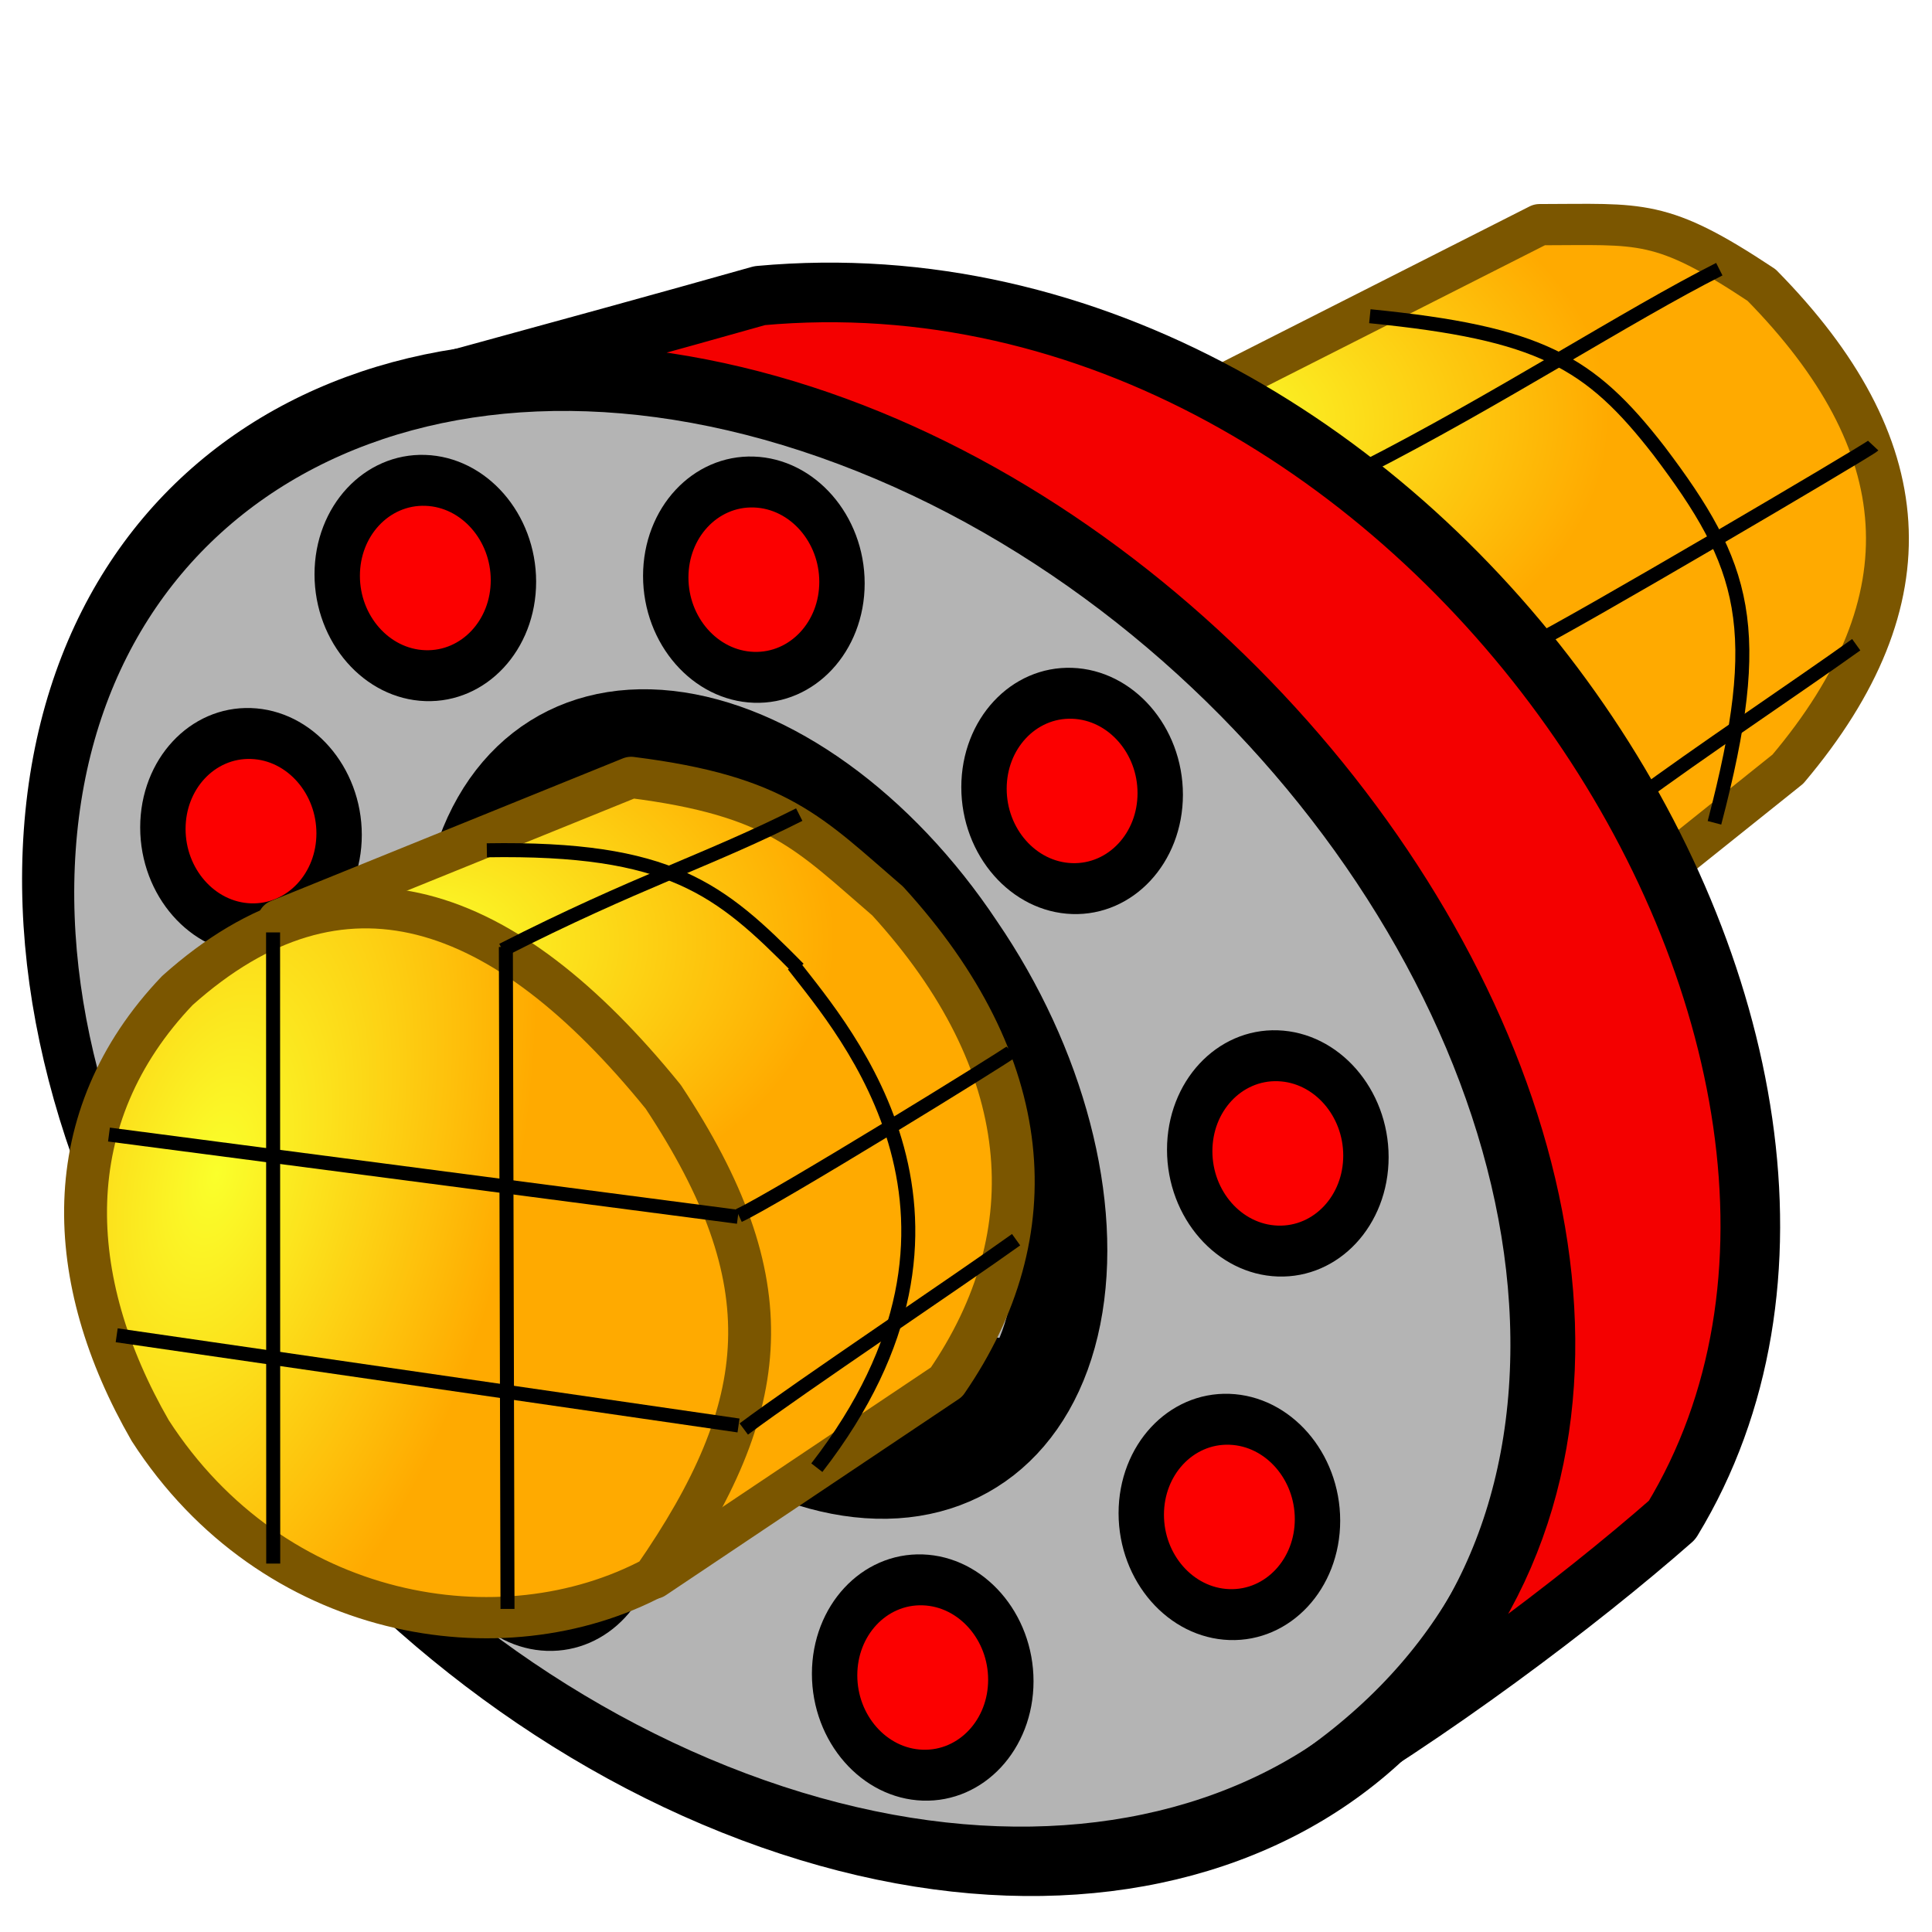
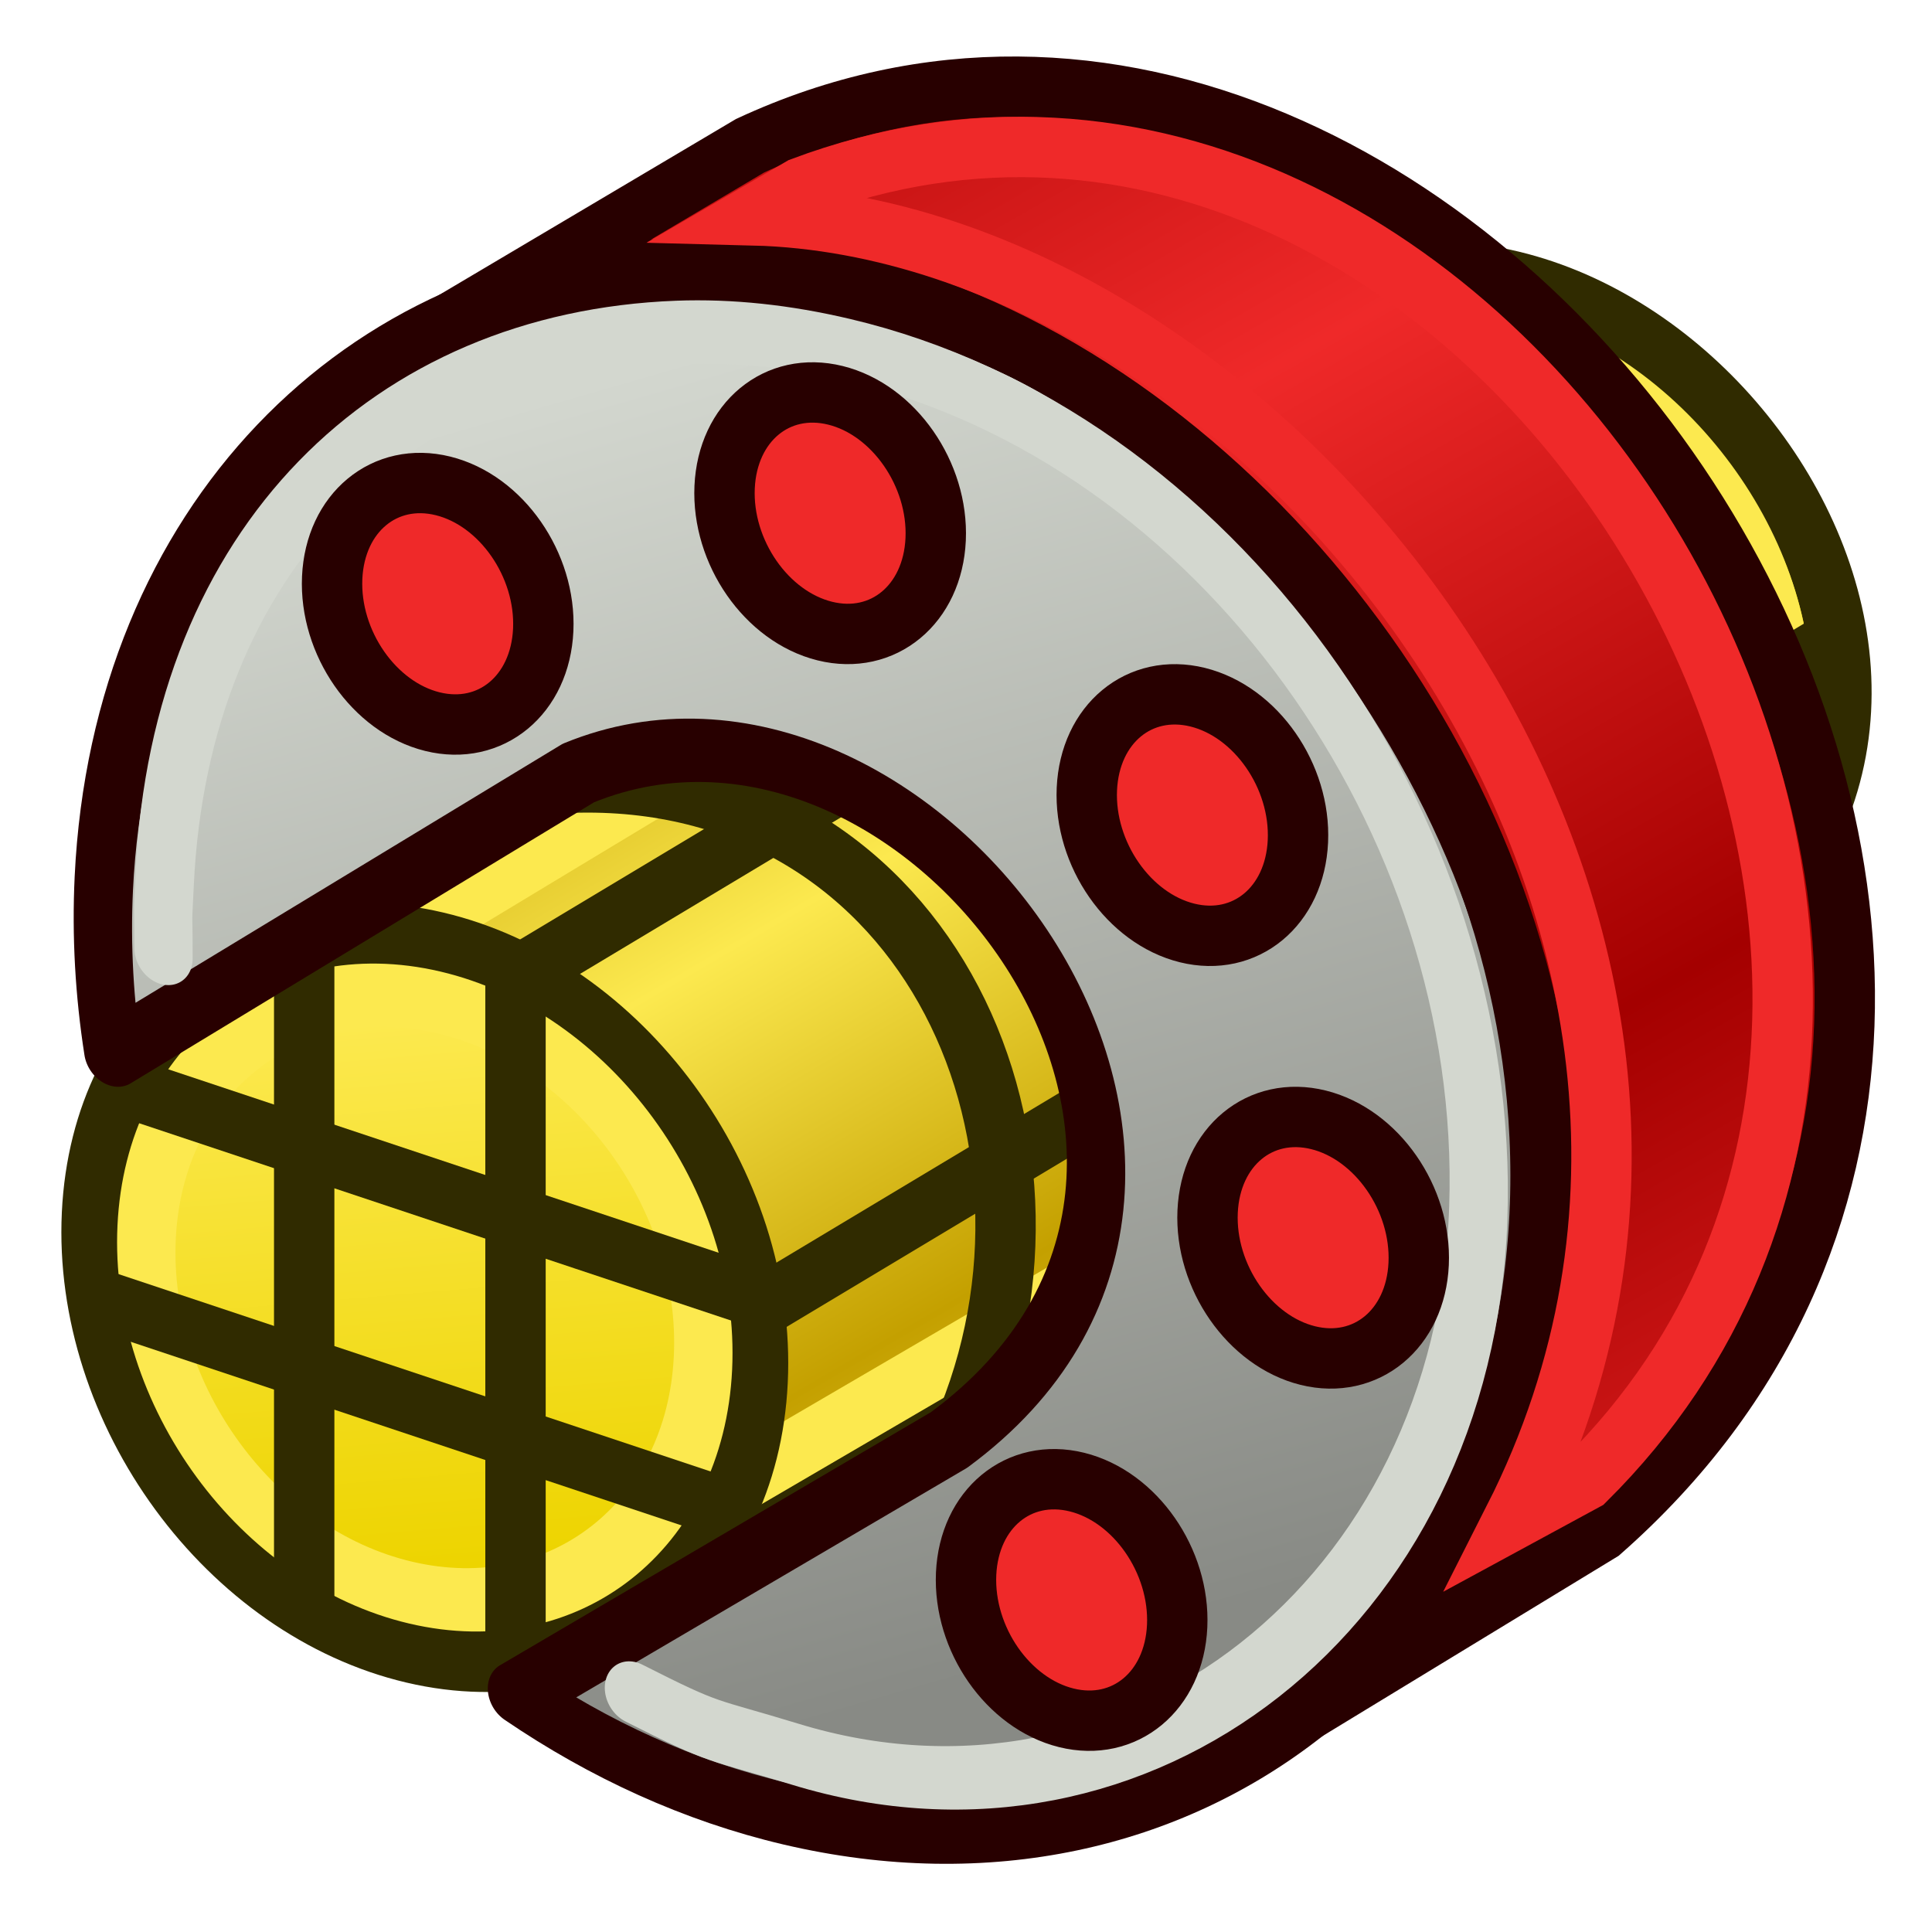
<svg xmlns="http://www.w3.org/2000/svg" xmlns:xlink="http://www.w3.org/1999/xlink" width="64px" height="64px" id="svg2860" version="1.1">
  <defs id="defs2862">
+     <linearGradient id="linearGradient4304">
+       <stop style="stop-color:#888a85;stop-opacity:1" offset="0" id="stop4306" />
+       <stop style="stop-color:#d3d7cf;stop-opacity:1" offset="1" id="stop4308" />
+     </linearGradient>
+     <linearGradient id="linearGradient4178">
+       <stop style="stop-color:#a40000;stop-opacity:1" offset="0" id="stop4180" />
+       <stop style="stop-color:#ef2929;stop-opacity:1" offset="1" id="stop4182" />
+     </linearGradient>
    <linearGradient id="linearGradient3377">
      <stop id="stop3379" offset="0" style="stop-color:#faff2b;stop-opacity:1;" />
      <stop id="stop3381" offset="1" style="stop-color:#ffaa00;stop-opacity:1;" />
    </linearGradient>
    <radialGradient xlink:href="#linearGradient3377" id="radialGradient3705" gradientUnits="userSpaceOnUse" cx="148.883" cy="81.87" fx="148.883" fy="81.87" r="19.467" gradientTransform="matrix(1.385259,-0.05136783,0.03705629,0.9993132,-60.3924,7.704044)" />
    <radialGradient xlink:href="#linearGradient3377-2" id="radialGradient3705-4" gradientUnits="userSpaceOnUse" cx="148.883" cy="81.87" fx="148.883" fy="81.87" r="19.467" gradientTransform="matrix(1.385259,-0.05136783,0.03705629,0.9993132,-60.3924,7.704044)" />
    <linearGradient id="linearGradient3377-2">
      <stop id="stop3379-2" offset="0" style="stop-color:#faff2b;stop-opacity:1;" />
      <stop id="stop3381-3" offset="1" style="stop-color:#ffaa00;stop-opacity:1;" />
    </linearGradient>
    <radialGradient xlink:href="#linearGradient3377-2" id="radialGradient3703-3" gradientUnits="userSpaceOnUse" cx="135.383" cy="97.37" fx="135.383" fy="97.37" r="19.467" gradientTransform="matrix(0.97435,0.2250379,-0.4623105,2.001673,48.48755,-127.9988)" />
    <linearGradient id="linearGradient3056">
      <stop id="stop3058" offset="0" style="stop-color:#faff2b;stop-opacity:1;" />
      <stop id="stop3060" offset="1" style="stop-color:#ffaa00;stop-opacity:1;" />
    </linearGradient>
    <radialGradient r="19.467" fy="97.37" fx="135.383" cy="97.37" cx="135.383" gradientTransform="matrix(0.97435,0.2250379,-0.4623105,2.001673,48.48755,-127.9988)" gradientUnits="userSpaceOnUse" id="radialGradient3074" xlink:href="#linearGradient3377-2" />
    <radialGradient xlink:href="#linearGradient3377-2" id="radialGradient3823" gradientUnits="userSpaceOnUse" gradientTransform="matrix(1.385259,-0.05136783,0.03705629,0.9993132,-60.3924,7.704044)" cx="148.883" cy="81.87" fx="148.883" fy="81.87" r="19.467" />
    <radialGradient xlink:href="#linearGradient3377-2" id="radialGradient3825" gradientUnits="userSpaceOnUse" gradientTransform="matrix(0.97435,0.2250379,-0.4623105,2.001673,48.48755,-127.9988)" cx="135.383" cy="97.37" fx="135.383" fy="97.37" r="19.467" />
    <radialGradient xlink:href="#linearGradient3377-2" id="radialGradient3841" gradientUnits="userSpaceOnUse" gradientTransform="matrix(1.385259,-0.05136783,0.03705629,0.9993132,-60.3924,7.704044)" cx="148.883" cy="81.87" fx="148.883" fy="81.87" r="19.467" />
    <radialGradient xlink:href="#linearGradient3377-2" id="radialGradient3843" gradientUnits="userSpaceOnUse" gradientTransform="matrix(0.97435,0.2250379,-0.4623105,2.001673,48.48755,-127.9988)" cx="135.383" cy="97.37" fx="135.383" fy="97.37" r="19.467" />
+     <linearGradient id="linearGradient3859">
+       <stop style="stop-color:#edd400;stop-opacity:1" offset="0" id="stop3861" />
+       <stop style="stop-color:#fce94f;stop-opacity:1" offset="1" id="stop3863" />
+     </linearGradient>
+     <linearGradient id="linearGradient3851">
+       <stop style="stop-color:#c4a000;stop-opacity:1" offset="0" id="stop3853" />
+       <stop style="stop-color:#fce94f;stop-opacity:1" offset="1" id="stop3855" />
+     </linearGradient>
+     <linearGradient xlink:href="#linearGradient3851" id="linearGradient3170" gradientUnits="userSpaceOnUse" gradientTransform="translate(58,14)" spreadMethod="reflect" x1="-11" y1="26" x2="-18" y2="14" />
+     <linearGradient xlink:href="#linearGradient3859" id="linearGradient3172" gradientUnits="userSpaceOnUse" x1="32.558" y1="32.918" x2="26.302" y2="12.207" />
+     <linearGradient xlink:href="#linearGradient3859-9" id="linearGradient3172-7" gradientUnits="userSpaceOnUse" x1="32.558" y1="32.918" x2="26.302" y2="12.207" />
+     <linearGradient id="linearGradient3859-9">
+       <stop style="stop-color:#edd400;stop-opacity:1" offset="0" id="stop3861-2" />
+       <stop style="stop-color:#fce94f;stop-opacity:1" offset="1" id="stop3863-0" />
+     </linearGradient>
+     <linearGradient xlink:href="#linearGradient3851-2" id="linearGradient3170-9" gradientUnits="userSpaceOnUse" gradientTransform="translate(58,14)" spreadMethod="reflect" x1="-11" y1="26" x2="-18" y2="14" />
+     <linearGradient id="linearGradient3851-2">
+       <stop style="stop-color:#c4a000;stop-opacity:1" offset="0" id="stop3853-2" />
+       <stop style="stop-color:#fce94f;stop-opacity:1" offset="1" id="stop3855-8" />
+     </linearGradient>
+     <linearGradient xlink:href="#linearGradient4178" id="linearGradient4184" x1="-22" y1="31" x2="-34" y2="10" gradientUnits="userSpaceOnUse" spreadMethod="reflect" />
+     <linearGradient xlink:href="#linearGradient3859-93" id="linearGradient3172-2" gradientUnits="userSpaceOnUse" x1="32.558" y1="32.918" x2="26.302" y2="12.207" />
+     <linearGradient id="linearGradient3859-93">
+       <stop style="stop-color:#edd400;stop-opacity:1" offset="0" id="stop3861-1" />
+       <stop style="stop-color:#fce94f;stop-opacity:1" offset="1" id="stop3863-9" />
+     </linearGradient>
+     <linearGradient xlink:href="#linearGradient4304" id="linearGradient4310" x1="60.78" y1="13.976" x2="51.793" y2="-4.02" gradientUnits="userSpaceOnUse" />
+     <linearGradient xlink:href="#linearGradient4304" id="linearGradient4325" gradientUnits="userSpaceOnUse" x1="60.78" y1="13.976" x2="51.793" y2="-4.02" />
+     <linearGradient xlink:href="#linearGradient4304" id="linearGradient4327" gradientUnits="userSpaceOnUse" x1="60.78" y1="13.976" x2="51.793" y2="-4.02" />
+     <linearGradient xlink:href="#linearGradient4178" id="linearGradient4329" gradientUnits="userSpaceOnUse" spreadMethod="reflect" x1="-22" y1="31" x2="-34" y2="10" />
+     <linearGradient xlink:href="#linearGradient3851-6" id="linearGradient3170-0" gradientUnits="userSpaceOnUse" gradientTransform="translate(58,14)" spreadMethod="reflect" x1="-11" y1="26" x2="-18" y2="14" />
+     <linearGradient id="linearGradient3851-6">
+       <stop style="stop-color:#c4a000;stop-opacity:1" offset="0" id="stop3853-3" />
+       <stop style="stop-color:#fce94f;stop-opacity:1" offset="1" id="stop3855-2" />
+     </linearGradient>
+     <linearGradient xlink:href="#linearGradient3859-6" id="linearGradient3172-0" gradientUnits="userSpaceOnUse" x1="32.558" y1="32.918" x2="26.302" y2="12.207" />
+     <linearGradient id="linearGradient3859-6">
+       <stop style="stop-color:#edd400;stop-opacity:1" offset="0" id="stop3861-15" />
+       <stop style="stop-color:#fce94f;stop-opacity:1" offset="1" id="stop3863-5" />
+     </linearGradient>
  </defs>
  <g id="layer1">
-     <g id="g3618" transform="matrix(0.5059935,0,0,0.4864807,-35.67294,-25.74129)">
-       <path style="fill:url(#radialGradient3705);fill-opacity:1;fill-rule:evenodd;stroke:#7b5600;stroke-width:2.808;stroke-linecap:butt;stroke-linejoin:round;stroke-miterlimit:4;stroke-opacity:1;stroke-dasharray:none;stroke-dashoffset:0;marker:none;visibility:visible;display:inline;overflow:visible;enable-background:accumulate" d="m 171.294,68.211 -21.708,11.437 12.472,11.325 5.156,31.241 20.335,-16.929 c 9.379,-11.56 8.489,-22.166 -1.723,-32.961 -6.622,-4.568 -7.836,-4.119 -14.532,-4.113 z" id="rect3522" />
+     <g id="g3155-4" transform="translate(1.958325,-7.896426)">
+       <path id="path3063-7" d="M 17.502,32.298 41.723,17.654 c 11.343,-4.643 24.729,13.209 12.401,22.256 l -23.696,13.841 z" style="fill:#edd400;stroke:#302b00;stroke-width:2;stroke-linecap:butt;stroke-linejoin:round;stroke-opacity:1" />
+       <path id="path3063-3-6" d="M 16.421,35.205 40.368,20.758 c 10.365,-7.697 23.946,10.626 12.01,17.872 l -23.696,13.841 z" style="fill:url(#linearGradient3170-0);fill-opacity:1;stroke:#fce94f;stroke-width:2;stroke-linecap:butt;stroke-linejoin:round;stroke-opacity:1" />
+       <path id="path3875-56" d="M 36,21 C 48,20 55,32 51,42" style="fill:none;stroke:#302b00;stroke-width:2;stroke-linecap:butt;stroke-linejoin:miter;stroke-opacity:1" />
+       <path id="path3875-5-9" d="M 28,26 C 40,25 46,37 42,47" style="fill:none;stroke:#302b00;stroke-width:2;stroke-linecap:butt;stroke-linejoin:miter;stroke-opacity:1" />
+       <path id="path3895-3" d="M 26,33 51,18" style="fill:none;stroke:#302b00;stroke-width:2;stroke-linecap:butt;stroke-linejoin:miter;stroke-opacity:1" />
+       <path id="path3895-6-7" d="M 34,44 59,29" style="fill:none;stroke:#302b00;stroke-width:2;stroke-linecap:butt;stroke-linejoin:miter;stroke-opacity:1" />
+       <g transform="matrix(0.9214817,0.2164766,-0.04656814,0.977527,10.87166,25.09546)" id="g3031-45">
+         <path id="path3011-2" d="m 44,22 c 0,6.627 -5.373,12 -12,12 -6.627,0 -12,-5.373 -12,-12 0,-6.627 5.373,-12 12,-12 6.627,0 12,5.373 12,12 z" style="fill:#edd400;stroke:#302b00;stroke-width:2.096;stroke-linecap:round;stroke-linejoin:round;stroke-miterlimit:4" transform="translate(-17,-7)" />
+         <path id="path3011-3-5" d="m 44,22 c 0,6.627 -5.373,12 -12,12 -6.627,0 -12,-5.373 -12,-12 0,-6.627 5.373,-12 12,-12 6.627,0 12,5.373 12,12 z" style="fill:url(#linearGradient3172-0);fill-opacity:1;stroke:#fce94f;stroke-width:2.515;stroke-linecap:round;stroke-linejoin:round;stroke-miterlimit:4" transform="matrix(0.8333333,0,0,0.8333333,-11.66667,-3.333333)" />
+       </g>
+       <path id="path3867-4" d="m 27,32 0,23" style="fill:none;stroke:#302b00;stroke-width:2;stroke-linecap:butt;stroke-linejoin:miter;stroke-opacity:1" />
+       <path id="path3869-7" d="m 20,32 0,21" style="fill:none;stroke:#302b00;stroke-width:2;stroke-linecap:butt;stroke-linejoin:miter;stroke-opacity:1" />
+       <path id="path3871-4" d="m 14,36 21,7" style="fill:none;stroke:#302b00;stroke-width:2;stroke-linecap:butt;stroke-linejoin:miter;stroke-opacity:1" />
+       <path id="path3873-4" d="m 13,43 21,7" style="fill:none;stroke:#302b00;stroke-width:2;stroke-linecap:butt;stroke-linejoin:miter;stroke-opacity:1" />
+       <g transform="matrix(0.9214817,0.2164766,-0.04656814,0.977527,-53.12834,61.09546)" id="g3031-4-3" />
    </g>
-     <path style="fill:none;stroke:#000000;stroke-width:0.464;stroke-linecap:butt;stroke-linejoin:miter;stroke-miterlimit:4;stroke-opacity:1;stroke-dasharray:none" d="M 56.954,8.917 C 53.936,10.442 49.574,13.274 45.131,15.536" id="path2412" />
-     <path style="fill:none;stroke:#000000;stroke-width:0.464;stroke-linecap:butt;stroke-linejoin:miter;stroke-miterlimit:4;stroke-opacity:1;stroke-dasharray:none" d="m 62.053,14.762 c -0.127,0.136 -10.177,6.053 -11.377,6.603" id="path2414" />
-     <path style="fill:none;stroke:#000000;stroke-width:0.464;stroke-linecap:butt;stroke-linejoin:miter;stroke-miterlimit:4;stroke-opacity:1;stroke-dasharray:none" d="m 61.49,21.357 c -1.9,1.362 -5.333,3.652 -7.277,5.102" id="path2418" />
-     <path style="fill:none;stroke:#000000;stroke-width:0.464;stroke-linecap:butt;stroke-linejoin:miter;stroke-miterlimit:4;stroke-opacity:1;stroke-dasharray:none" d="m 45.378,10.475 c 5.636,0.561 7.28,1.491 9.585,4.466 2.871,3.798 3.527,5.849 1.831,12.315" id="path2424-3" />
-     <path style="fill:none;stroke:none" id="path3036" d="m 24.778,36.056 a 8.056,10.056 0 0 1 -1.129,5.134" transform="matrix(1.012849,0.03420996,0,1.100937,5.874427,-9.773245)" />
-     <path style="fill:#b4b4b4;fill-opacity:1;stroke:#000000;stroke-width:1.28;stroke-miterlimit:4;stroke-opacity:1;stroke-dasharray:none" id="path3808" d="m 37.689,40.556 a 18.3,13.222 0 1 1 -36.6,0 18.3,13.222 0 1 1 36.6,0 z" transform="matrix(1.344157,0.5047506,-0.1216484,1.723728,5.118276,-42.633)" />
-     <path style="fill:none;stroke:#000000;stroke-width:3;stroke-linecap:round;stroke-linejoin:round;stroke-miterlimit:4;stroke-opacity:1;stroke-dasharray:none;stroke-dashoffset:0" id="path3810" d="m 29,41.611 a 8.056,12.012 0 1 1 -16.111,0 8.056,12.012 0 1 1 16.111,0 z" transform="matrix(0.8101843,-0.6333346,0.6078352,0.9011773,-16.9742,12.33805)" />
-     <path style="fill:#fc0000;fill-opacity:1;stroke:#000000;stroke-width:1.861;stroke-linecap:round;stroke-linejoin:round;stroke-miterlimit:4;stroke-opacity:1;stroke-dasharray:none;stroke-dashoffset:0" id="path3812-6" d="m 11.946,31 a 3.613,3.57 0 1 1 -7.226,0 3.613,3.57 0 1 1 7.226,0 z" transform="matrix(0.807891,0.02728731,0,0.9060773,33.99264,21.93469)" />
-     <path style="fill:#fc0000;fill-opacity:1;stroke:#000000;stroke-width:1.861;stroke-linecap:round;stroke-linejoin:round;stroke-miterlimit:4;stroke-opacity:1;stroke-dasharray:none;stroke-dashoffset:0" id="path3812-45" d="m 11.946,31 a 3.613,3.57 0 1 1 -7.226,0 3.613,3.57 0 1 1 7.226,0 z" transform="matrix(0.807891,0.02728731,0,0.9060773,23.83407,27.25423)" />
-     <path style="fill:#f40000;fill-opacity:1;stroke:#000000;stroke-width:1.056px;stroke-linecap:butt;stroke-linejoin:miter;stroke-opacity:1" d="M 21.153,25.668 C 21.025,35.352 25.562,43.797 33.286,44.883 26.132,56.779 6.263,28.436 21.153,25.668 z" id="path3908" />
-     <path style="fill:#f40000;fill-opacity:1;stroke:#000000;stroke-width:1.975;stroke-linecap:round;stroke-linejoin:round;stroke-miterlimit:4;stroke-opacity:1;stroke-dasharray:none" d="M 42.887,59.385 C 47.339,56.804 52.259,53.103 55.39,50.354 64.813,34.838 47.125,7.782 25.168,9.793 21.959,10.7 18.729,11.583 15.129,12.569 40.006,9.449 64.467,45.676 42.887,59.385 z" id="path3910" />
-     <path style="fill:#fc0000;fill-opacity:1;stroke:#000000;stroke-width:1.861;stroke-linecap:round;stroke-linejoin:round;stroke-miterlimit:4;stroke-opacity:1;stroke-dasharray:none;stroke-dashoffset:0" id="path3812-6-8" d="m 11.946,31 a 3.613,3.57 0 1 1 -7.226,0 3.613,3.57 0 1 1 7.226,0 z" transform="matrix(0.807891,0.02728731,0,0.9060773,11.38079,22.29301)" />
-     <path style="fill:#fc0000;fill-opacity:1;stroke:#000000;stroke-width:1.861;stroke-linecap:round;stroke-linejoin:round;stroke-miterlimit:4;stroke-opacity:1;stroke-dasharray:none;stroke-dashoffset:0" id="path3812-6-1" d="m 11.946,31 a 3.613,3.57 0 1 1 -7.226,0 3.613,3.57 0 1 1 7.226,0 z" transform="matrix(0.807891,0.02728731,0,0.9060773,3.790518,12.62898)" />
-     <path style="fill:#fc0000;fill-opacity:1;stroke:#000000;stroke-width:1.861;stroke-linecap:round;stroke-linejoin:round;stroke-miterlimit:4;stroke-opacity:1;stroke-dasharray:none;stroke-dashoffset:0" id="path3812-6-2" d="m 11.946,31 a 3.613,3.57 0 1 1 -7.226,0 3.613,3.57 0 1 1 7.226,0 z" transform="matrix(0.807891,0.02728731,0,0.9060773,1.582337,-0.7827363)" />
-     <path style="fill:#fc0000;fill-opacity:1;stroke:#000000;stroke-width:1.861;stroke-linecap:round;stroke-linejoin:round;stroke-miterlimit:4;stroke-opacity:1;stroke-dasharray:none;stroke-dashoffset:0" id="path3812-6-7" d="m 11.946,31 a 3.613,3.57 0 1 1 -7.226,0 3.613,3.57 0 1 1 7.226,0 z" transform="matrix(0.807891,0.02728731,0,0.9060773,35.59713,9.892312)" />
-     <path style="fill:#fc0000;fill-opacity:1;stroke:#000000;stroke-width:1.861;stroke-linecap:round;stroke-linejoin:round;stroke-miterlimit:4;stroke-opacity:1;stroke-dasharray:none;stroke-dashoffset:0" id="path3812-6-9" d="m 11.946,31 a 3.613,3.57 0 1 1 -7.226,0 3.613,3.57 0 1 1 7.226,0 z" transform="matrix(0.807891,0.02728731,0,0.9060773,28.78286,-2.11485)" />
-     <path style="fill:#fc0000;fill-opacity:1;stroke:#000000;stroke-width:1.861;stroke-linecap:round;stroke-linejoin:round;stroke-miterlimit:4;stroke-opacity:1;stroke-dasharray:none;stroke-dashoffset:0" id="path3812-6-14" d="m 11.946,31 a 3.613,3.57 0 1 1 -7.226,0 3.613,3.57 0 1 1 7.226,0 z" transform="matrix(0.807891,0.02728731,0,0.9060773,18.24043,-9.113433)" />
-     <path style="fill:#fc0000;fill-opacity:1;stroke:#000000;stroke-width:1.861;stroke-linecap:round;stroke-linejoin:round;stroke-miterlimit:4;stroke-opacity:1;stroke-dasharray:none;stroke-dashoffset:0" id="path3812-6-3" d="m 11.946,31 a 3.613,3.57 0 1 1 -7.226,0 3.613,3.57 0 1 1 7.226,0 z" transform="matrix(0.807891,0.02728731,0,0.9060773,7.357233,-9.168475)" />
+     <g id="g3155" transform="translate(-9.923217,-0.02260063)">
+       <path id="path3063" d="M 17.502,32.298 41.723,17.654 c 11.343,-4.643 24.729,13.209 12.401,22.256 l -23.696,13.841 z" style="fill:#edd400;stroke:#302b00;stroke-width:2;stroke-linecap:butt;stroke-linejoin:round;stroke-opacity:1" />
+       <path id="path3063-3" d="M 16.421,35.205 40.368,20.758 c 10.365,-7.697 23.946,10.626 12.01,17.872 l -23.696,13.841 z" style="fill:url(#linearGradient3170);fill-opacity:1;stroke:#fce94f;stroke-width:2;stroke-linecap:butt;stroke-linejoin:round;stroke-opacity:1" />
+       <path id="path3875" d="M 36,21 C 48,20 55,32 51,42" style="fill:none;stroke:#302b00;stroke-width:2;stroke-linecap:butt;stroke-linejoin:miter;stroke-opacity:1" />
+       <path id="path3875-5" d="M 28,26 C 40,25 46,37 42,47" style="fill:none;stroke:#302b00;stroke-width:2;stroke-linecap:butt;stroke-linejoin:miter;stroke-opacity:1" />
+       <path id="path3895" d="M 26,33 51,18" style="fill:none;stroke:#302b00;stroke-width:2;stroke-linecap:butt;stroke-linejoin:miter;stroke-opacity:1" />
+       <path id="path3895-6" d="M 34,44 59,29" style="fill:none;stroke:#302b00;stroke-width:2;stroke-linecap:butt;stroke-linejoin:miter;stroke-opacity:1" />
+       <g transform="matrix(0.9214817,0.2164766,-0.04656814,0.977527,10.87166,25.09546)" id="g3031">
+         <path id="path3011" d="m 44,22 c 0,6.627 -5.373,12 -12,12 -6.627,0 -12,-5.373 -12,-12 0,-6.627 5.373,-12 12,-12 6.627,0 12,5.373 12,12 z" style="fill:#edd400;stroke:#302b00;stroke-width:2.096;stroke-linecap:round;stroke-linejoin:round;stroke-miterlimit:4" transform="translate(-17,-7)" />
+         <path id="path3011-3" d="m 44,22 c 0,6.627 -5.373,12 -12,12 -6.627,0 -12,-5.373 -12,-12 0,-6.627 5.373,-12 12,-12 6.627,0 12,5.373 12,12 z" style="fill:url(#linearGradient3172);fill-opacity:1;stroke:#fce94f;stroke-width:2.515;stroke-linecap:round;stroke-linejoin:round;stroke-miterlimit:4" transform="matrix(0.8333333,0,0,0.8333333,-11.66667,-3.333333)" />
+       </g>
+       <path id="path3867" d="m 27,32 0,23" style="fill:none;stroke:#302b00;stroke-width:2;stroke-linecap:butt;stroke-linejoin:miter;stroke-opacity:1" />
+       <path id="path3869" d="m 20,32 0,21" style="fill:none;stroke:#302b00;stroke-width:2;stroke-linecap:butt;stroke-linejoin:miter;stroke-opacity:1" />
+       <path id="path3871" d="m 14,36 21,7" style="fill:none;stroke:#302b00;stroke-width:2;stroke-linecap:butt;stroke-linejoin:miter;stroke-opacity:1" />
+       <path id="path3873" d="m 13,43 21,7" style="fill:none;stroke:#302b00;stroke-width:2;stroke-linecap:butt;stroke-linejoin:miter;stroke-opacity:1" />
+       <g transform="matrix(0.9214817,0.2164766,-0.04656814,0.977527,-53.12834,61.09546)" id="g3031-4" />
+     </g>
    <g id="g3618-4" transform="matrix(0.5059935,0,0,0.4864807,-61.88565,-8.265565)" />
-     <g id="g3845">
-       <g transform="translate(0.5555553,-0.2222222)" id="g3811">
-         <path transform="matrix(0.5059935,0,0,0.4864807,-61.88565,-8.265565)" style="fill:url(#radialGradient3841);fill-opacity:1;fill-rule:evenodd;stroke:#7b5600;stroke-width:2.808;stroke-linecap:butt;stroke-linejoin:round;stroke-miterlimit:4;stroke-opacity:1;stroke-dasharray:none;stroke-dashoffset:0;marker:none;visibility:visible;display:inline;overflow:visible;enable-background:accumulate" d="m 162.528,70.383 -23.047,9.716 23.004,9.747 1.504,35.077 19.187,-13.365 c 6.735,-10.172 5.853,-21.698 -3.855,-32.757 -5.114,-4.566 -7.15,-7.157 -16.793,-8.417 z" id="rect3522-3" />
-         <path transform="matrix(0.5059935,0,0,0.4864807,-61.88565,-8.265565)" style="fill:url(#radialGradient3843);fill-opacity:1;fill-rule:evenodd;stroke:#7b5600;stroke-width:2.808;stroke-linecap:butt;stroke-linejoin:round;stroke-miterlimit:4;stroke-opacity:1;stroke-dasharray:none;stroke-dashoffset:0;marker:none;visibility:visible;display:inline;overflow:visible;enable-background:accumulate" d="m 132.823,84.893 c 10.754,-10.006 21.385,-6.128 31.803,7.238 8.019,12.602 7.232,20.981 -0.579,32.709 -9.977,5.546 -24.966,2.992 -33.006,-9.979 -5.698,-10.293 -6.152,-21.332 1.782,-29.969 z" id="rect3520-5" />
-         <path style="fill:none;stroke:#000000;stroke-width:0.464;stroke-linecap:butt;stroke-linejoin:miter;stroke-miterlimit:4;stroke-opacity:1;stroke-dasharray:none" d="m 16.202,31.592 0.054,21.928" id="path2400-8" />
-         <path style="fill:none;stroke:#000000;stroke-width:0.464;stroke-linecap:butt;stroke-linejoin:miter;stroke-miterlimit:4;stroke-opacity:1;stroke-dasharray:none" d="m 25.92,27.207 c -3.019,1.525 -5.388,2.225 -9.831,4.487" id="path2412-6" />
-         <path style="fill:none;stroke:#000000;stroke-width:0.464;stroke-linecap:butt;stroke-linejoin:miter;stroke-miterlimit:4;stroke-opacity:1;stroke-dasharray:none" d="m 32.955,35.052 c -0.127,0.136 -7.837,4.887 -9.036,5.436" id="path2414-8" />
-         <path style="fill:none;stroke:#000000;stroke-width:0.464;stroke-linecap:butt;stroke-linejoin:miter;stroke-miterlimit:4;stroke-opacity:1;stroke-dasharray:none" d="M 33.104,41.289 C 31.205,42.651 26.027,46.111 24.083,47.56" id="path2418-3" />
-         <path style="fill:none;stroke:#000000;stroke-width:0.464;stroke-linecap:butt;stroke-linejoin:miter;stroke-miterlimit:4;stroke-opacity:1;stroke-dasharray:none" d="M 3.054,37.806 23.887,40.531" id="path2424-2" />
-         <path style="fill:none;stroke:#000000;stroke-width:0.464;stroke-linecap:butt;stroke-linejoin:miter;stroke-miterlimit:4;stroke-opacity:1;stroke-dasharray:none" d="M 23.909,47.443 3.31,44.455" id="path2432-4" />
-         <path style="fill:none;stroke:#000000;stroke-width:0.464;stroke-linecap:butt;stroke-linejoin:miter;stroke-miterlimit:4;stroke-opacity:1;stroke-dasharray:none" d="m 25.728,32.193 c 1.759,2.263 7.15,8.424 0.775,16.648" id="path2400-7-0" />
-         <path style="fill:none;stroke:#000000;stroke-width:0.464;stroke-linecap:butt;stroke-linejoin:miter;stroke-miterlimit:4;stroke-opacity:1;stroke-dasharray:none" d="m 15.572,28.389 c 6.073,-0.1 7.716,1.272 10.327,3.921" id="path2424-3-8" />
+     <g id="g4312" transform="translate(80,0)">
+       <g style="fill:url(#linearGradient4327);fill-opacity:1" id="g3031-2" transform="matrix(1.980977,0.4653756,-0.100111,2.101462,-161.0038,-3.654914)">
+         <path id="path3011-37" d="m 51.941,-5.474 c -5.176,1.332 -9.003,6.038 -9.003,11.63 1e-6,0.909 0.1,1.791 0.291,2.642 l 7.469,-6.1 c 5.499,-3.414 12.537,3.459 6.656,9.039 l -6.945,5.538 c 1.397,0.569 2.923,0.887 4.525,0.887 6.627,0 11.997,-5.383 11.997,-12.01 0,-6.627 -5.368,-11.991 -11.996,-11.991 -1.036,0 -2.036,0.119 -2.995,0.366 z" style="fill:url(#linearGradient4325);fill-opacity:1;stroke:#280000;stroke-width:0.975;stroke-linecap:round;stroke-linejoin:round;stroke-miterlimit:4" />
      </g>
-       <path id="path2390-1" d="m 9.046,30.888 0.005,20.907" style="fill:none;stroke:#000000;stroke-width:0.464;stroke-linecap:butt;stroke-linejoin:miter;stroke-miterlimit:4;stroke-opacity:1;stroke-dasharray:none" />
+       <path id="path3390" d="M -66.903,11.792 -55.156,4.83 C -31.599,-6.129 -5.26,31.621 -26.976,50.73 l -11.13,6.775 C -13.128,38.347 -43.615,-2.399 -66.903,11.792 z" style="fill:url(#linearGradient4329);fill-opacity:1;stroke:#280000;stroke-width:2;stroke-linecap:butt;stroke-linejoin:miter;stroke-opacity:1" />
+       <path id="path3390-1" d="m -55.034,7.133 1.586,-0.922 c 22.627,-8.494 43.517,25.419 25.958,42.829 l -2.361,1.281 C -19.703,30.303 -38.111,7.57 -55.034,7.133 z" style="fill:none;stroke:#ef2929;stroke-width:2;stroke-linecap:butt;stroke-linejoin:miter;stroke-miterlimit:10;stroke-opacity:1;stroke-dasharray:none" />
+       <g style="fill:none;stroke:#729fcf;stroke-width:1.079" id="g3031-2-6" transform="matrix(1.831282,0.4321168,-0.09254593,1.951277,-153.0299,-0.7486286)">
+         <path id="path3011-37-1" d="m 52.233,17.559 c 1.559,0.387 1.361,0.286 2.94,0.388 6.195,0.403 11.853,-5.161 11.758,-11.797 -0.094,-6.61 -5.368,-11.991 -11.996,-11.991 -1.036,0 -2.036,0.119 -2.995,0.366 -5.176,1.332 -8.791,5.618 -8.791,11.21 1e-6,0.909 -0.008,0.27 0.042,1.269" style="fill:none;stroke:#d3d7cf;stroke-width:1.052;stroke-linecap:round;stroke-linejoin:round;stroke-miterlimit:4" />
+       </g>
+       <path style="fill:#ef2929;stroke:#280000;stroke-width:2;stroke-linecap:round;stroke-linejoin:round;stroke-miterlimit:4" d="m -41.005,53.865 c -0.098,2.156 -1.742,3.517 -3.672,3.04 -1.93,-0.478 -3.416,-2.613 -3.319,-4.769 0.098,-2.156 1.742,-3.517 3.672,-3.04 1.93,0.478 3.416,2.613 3.319,4.769 z" id="path3011-7" />
+       <path style="fill:#ef2929;stroke:#280000;stroke-width:2;stroke-linecap:round;stroke-linejoin:round;stroke-miterlimit:4" d="m -33.005,41.865 c -0.098,2.156 -1.742,3.517 -3.672,3.04 -1.93,-0.478 -3.416,-2.613 -3.319,-4.769 0.098,-2.156 1.742,-3.517 3.672,-3.04 1.93,0.478 3.416,2.613 3.319,4.769 z" id="path3011-7-4" />
+       <path style="fill:#ef2929;stroke:#280000;stroke-width:2;stroke-linecap:round;stroke-linejoin:round;stroke-miterlimit:4" d="m -37.005,27.865 c -0.098,2.156 -1.742,3.517 -3.672,3.04 -1.93,-0.478 -3.416,-2.613 -3.319,-4.769 0.098,-2.156 1.742,-3.517 3.672,-3.04 1.93,0.478 3.416,2.613 3.319,4.769 z" id="path3011-7-5" />
+       <path style="fill:#ef2929;stroke:#280000;stroke-width:2;stroke-linecap:round;stroke-linejoin:round;stroke-miterlimit:4" d="m -49.005,17.865 c -0.098,2.156 -1.742,3.517 -3.672,3.04 -1.93,-0.478 -3.416,-2.613 -3.319,-4.769 0.098,-2.156 1.742,-3.517 3.672,-3.04 1.93,0.478 3.416,2.613 3.319,4.769 z" id="path3011-7-0" />
+       <path style="fill:#ef2929;stroke:#280000;stroke-width:2;stroke-linecap:round;stroke-linejoin:round;stroke-miterlimit:4" d="m -62.005,20.865 c -0.098,2.156 -1.742,3.517 -3.672,3.04 -1.93,-0.478 -3.416,-2.613 -3.319,-4.769 0.098,-2.156 1.742,-3.517 3.672,-3.04 1.93,0.478 3.416,2.613 3.319,4.769 z" id="path3011-7-3" />
    </g>
  </g>
</svg>
